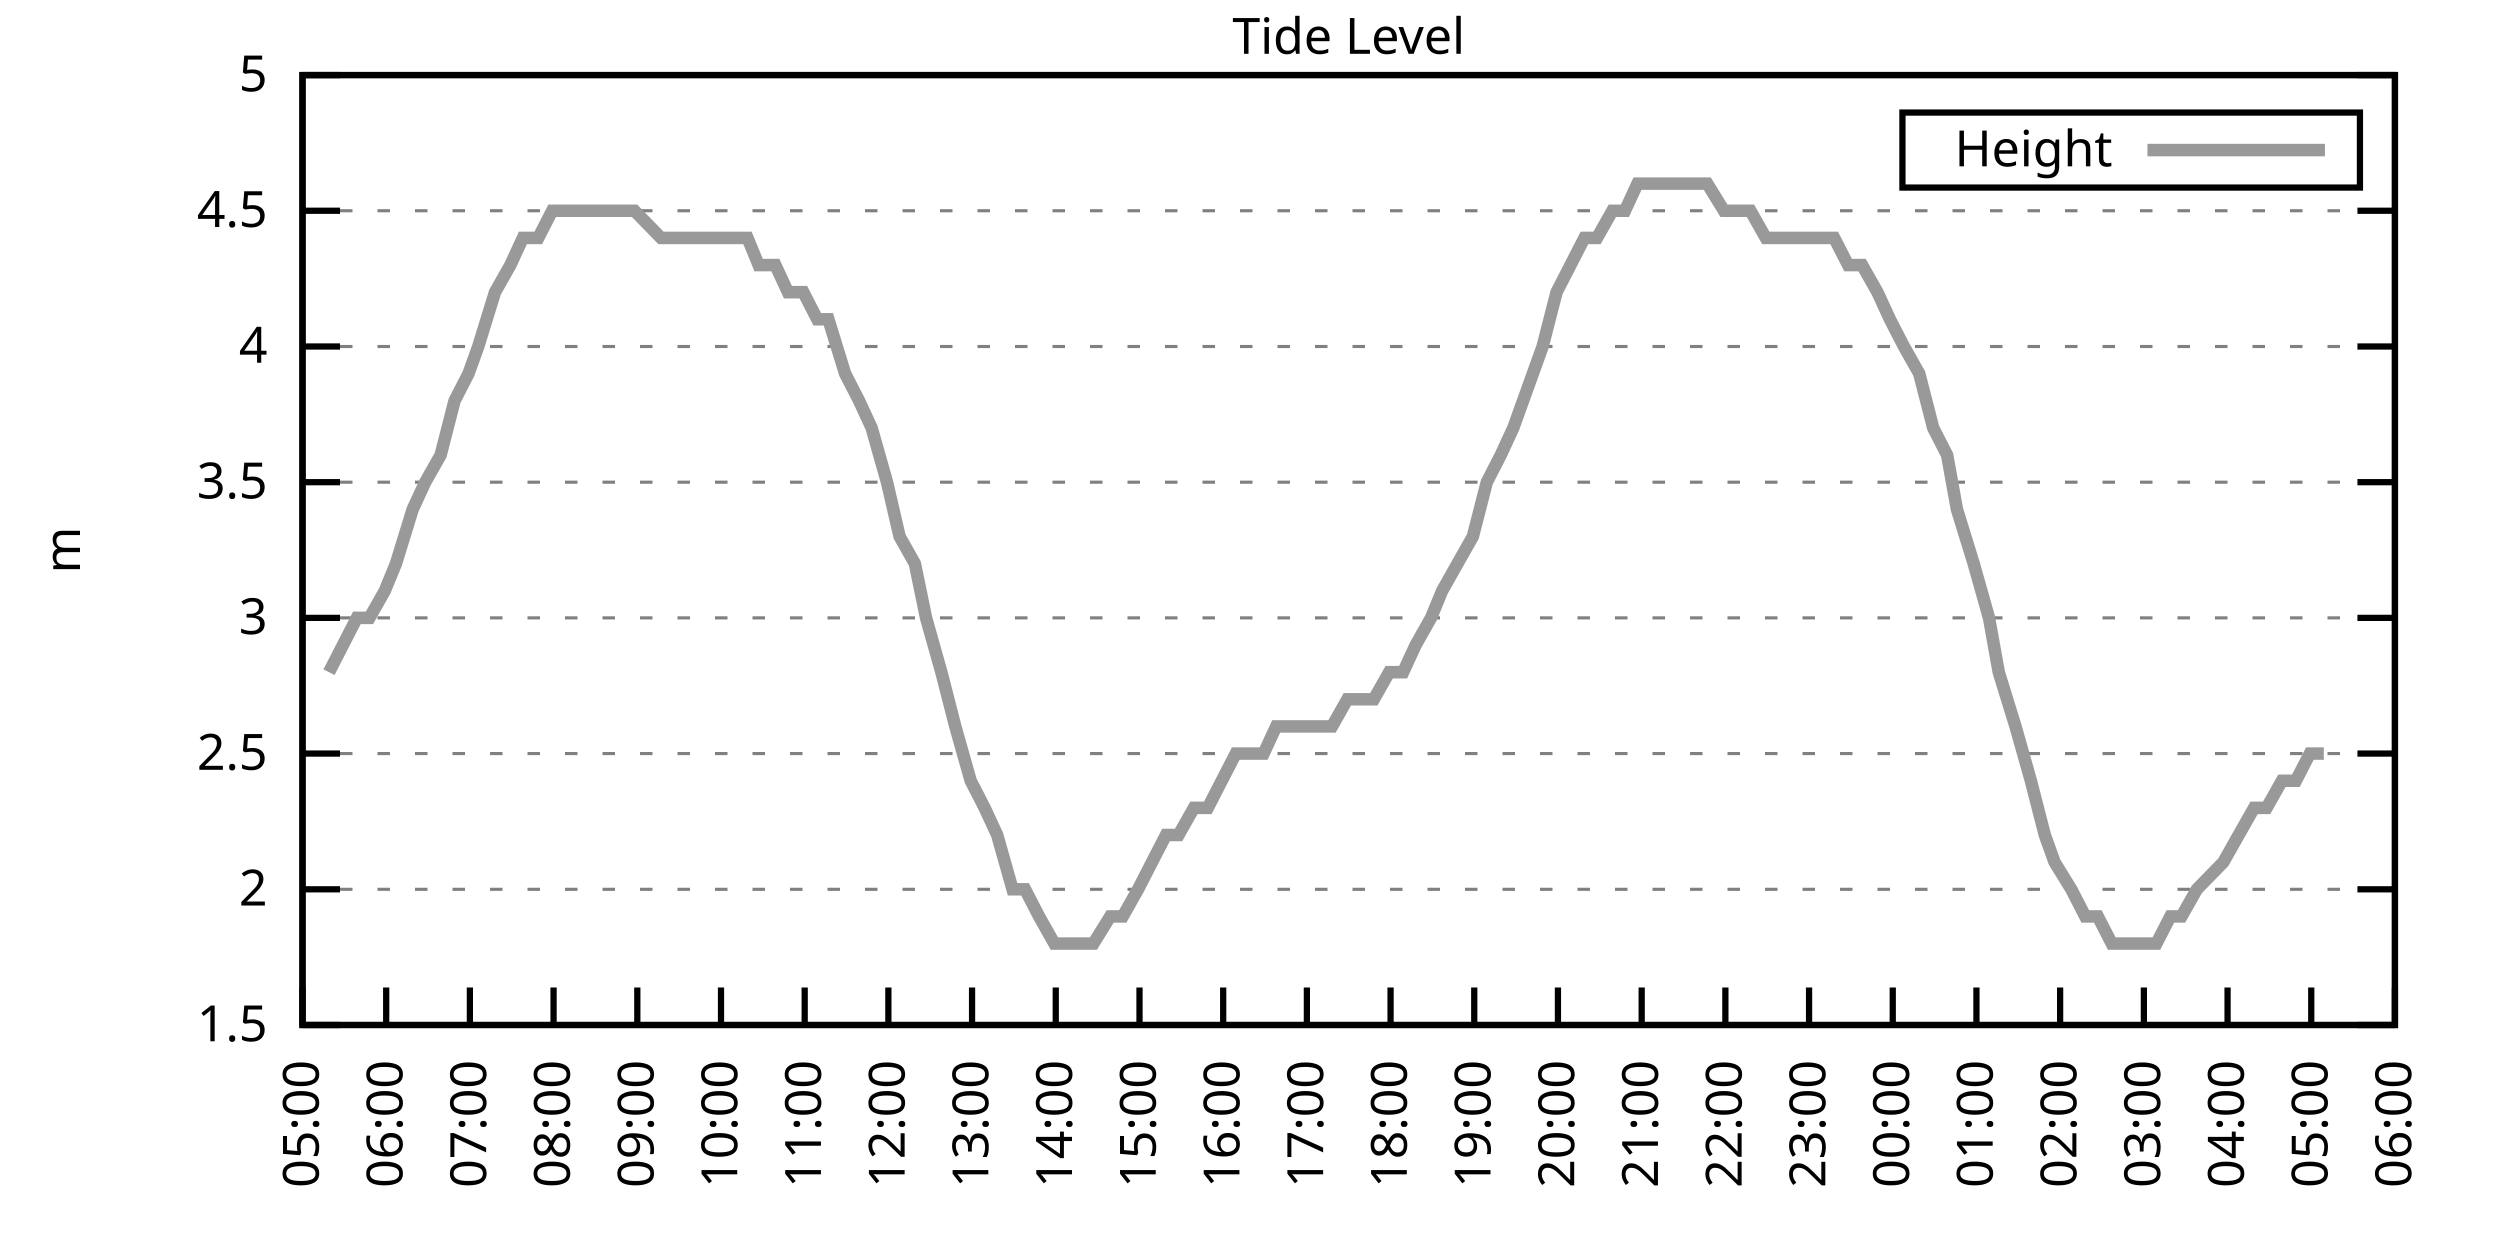
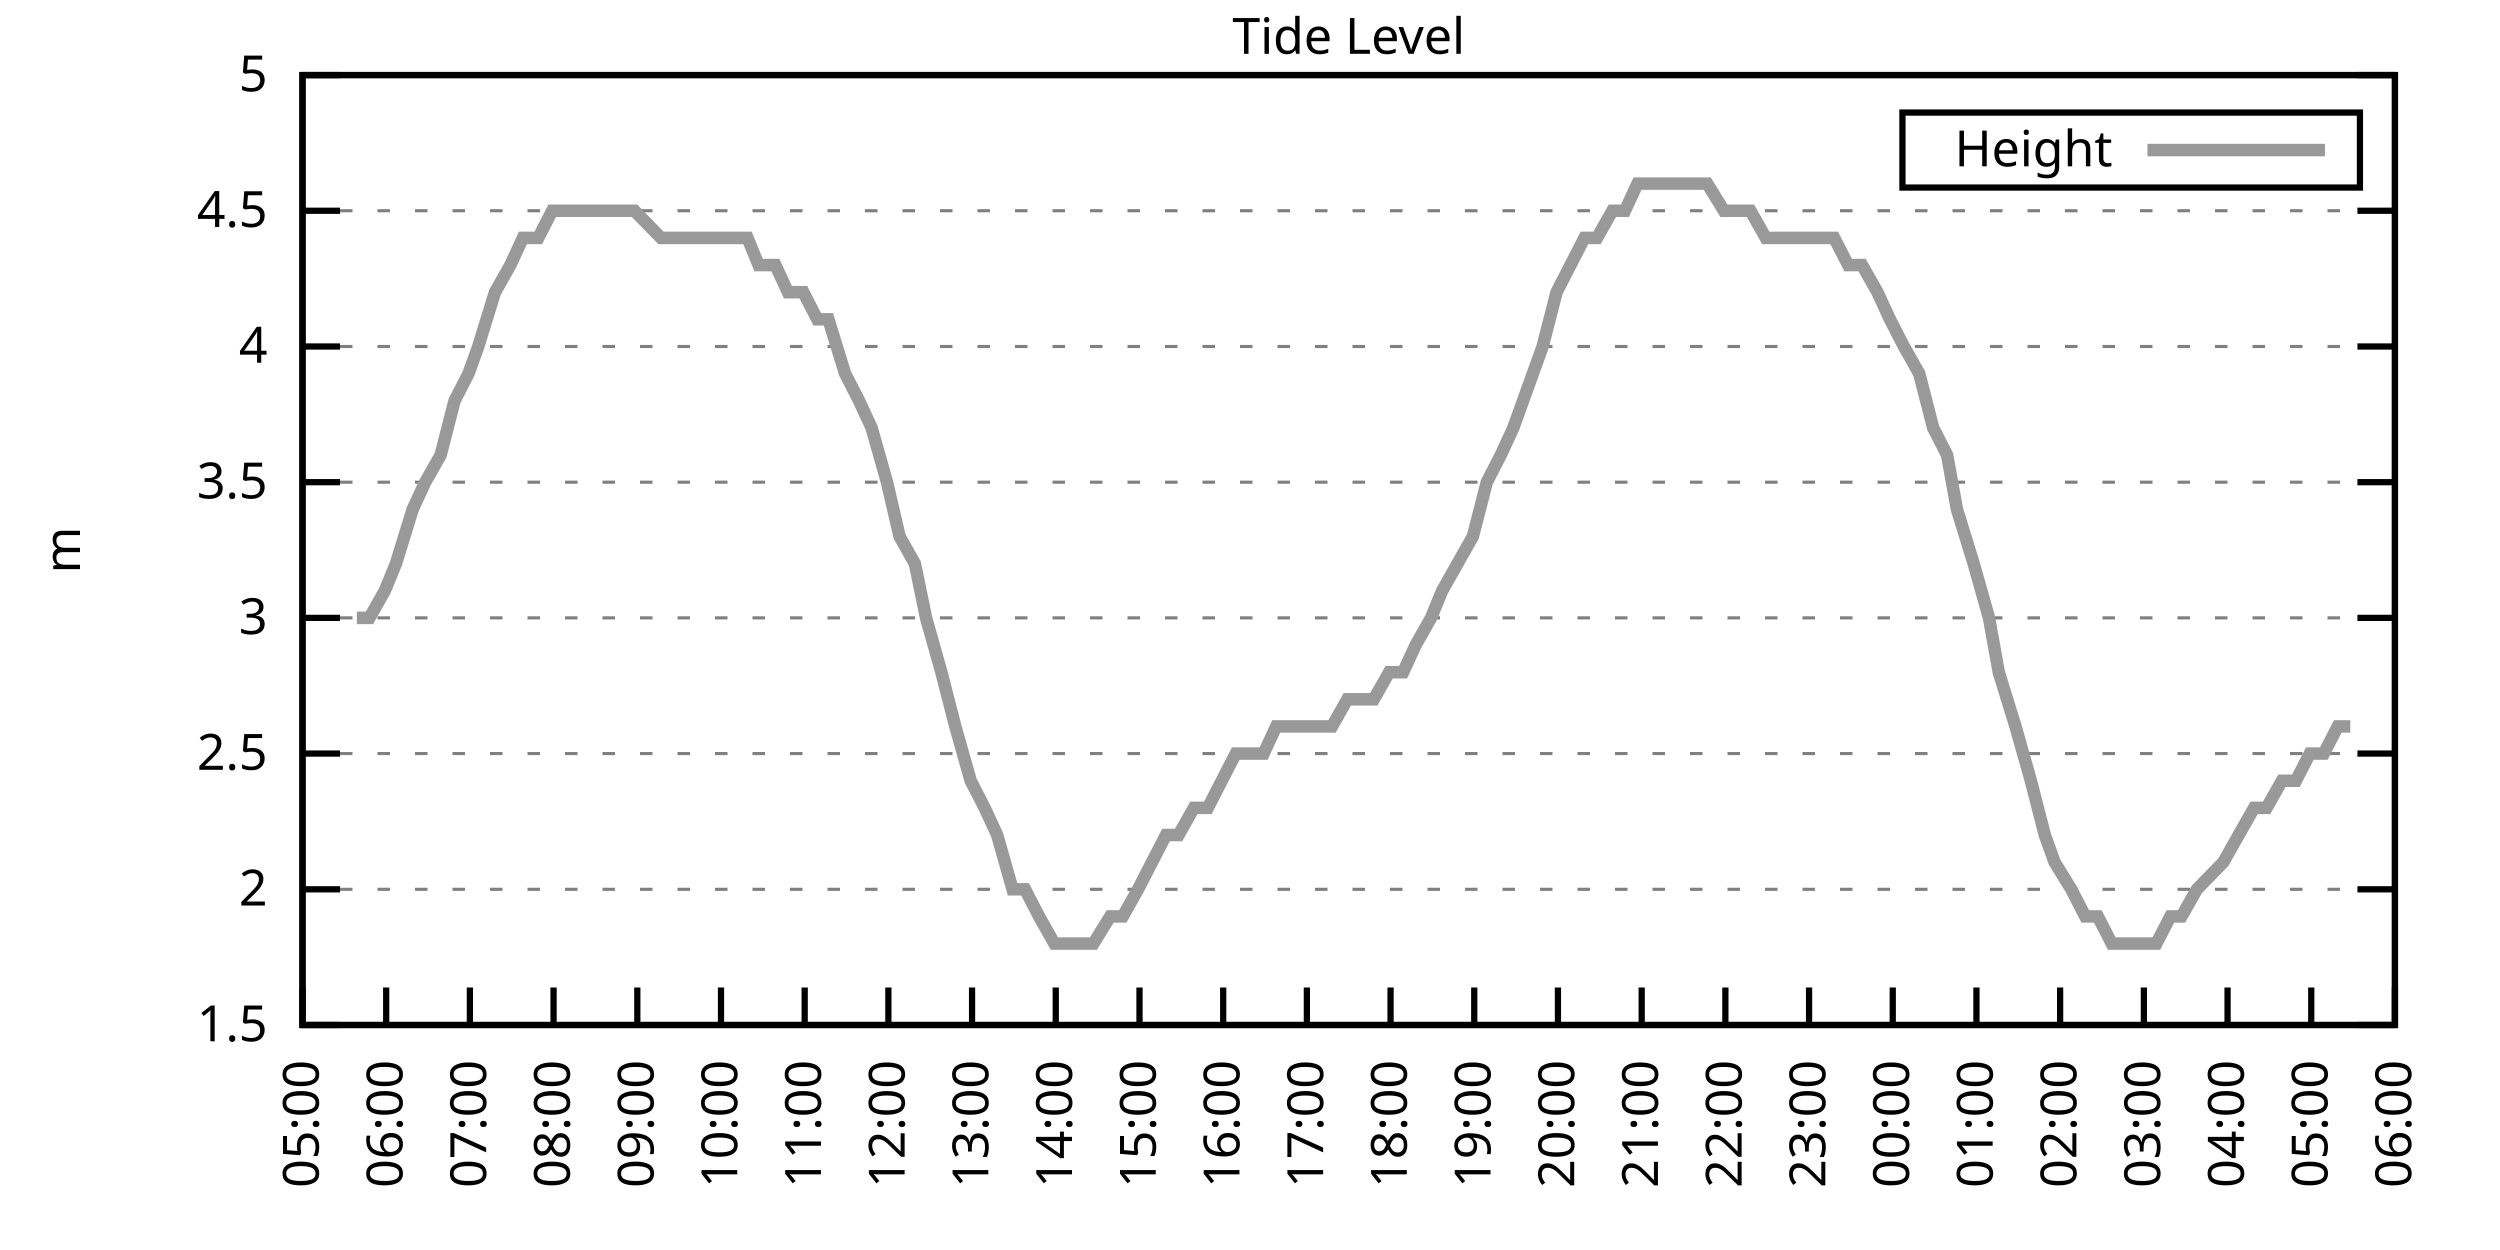
<svg xmlns="http://www.w3.org/2000/svg" xmlns:xlink="http://www.w3.org/1999/xlink" width="400" height="200" viewBox="0 0 400 200">
  <g id="gnuplot_canvas">
    <rect x="0" y="0" width="400" height="200" fill="none" />
    <defs>
      <circle id="gpDot" r="0.5" stroke-width="0.5" stroke="currentColor" />
      <path id="gpPt0" stroke-width="0.333" stroke="currentColor" d="M-1,0 h2 M0,-1 v2" />
      <path id="gpPt1" stroke-width="0.333" stroke="currentColor" d="M-1,-1 L1,1 M1,-1 L-1,1" />
      <path id="gpPt2" stroke-width="0.333" stroke="currentColor" d="M-1,0 L1,0 M0,-1 L0,1 M-1,-1 L1,1 M-1,1 L1,-1" />
      <rect id="gpPt3" stroke-width="0.333" stroke="currentColor" x="-1" y="-1" width="2" height="2" />
      <rect id="gpPt4" stroke-width="0.333" stroke="currentColor" fill="currentColor" x="-1" y="-1" width="2" height="2" />
      <circle id="gpPt5" stroke-width="0.333" stroke="currentColor" cx="0" cy="0" r="1" />
      <use xlink:href="#gpPt5" id="gpPt6" fill="currentColor" stroke="none" />
      <path id="gpPt7" stroke-width="0.333" stroke="currentColor" d="M0,-1.33 L-1.33,0.67 L1.33,0.67 z" />
      <use xlink:href="#gpPt7" id="gpPt8" fill="currentColor" stroke="none" />
      <use xlink:href="#gpPt7" id="gpPt9" stroke="currentColor" transform="rotate(180)" />
      <use xlink:href="#gpPt9" id="gpPt10" fill="currentColor" stroke="none" />
      <use xlink:href="#gpPt3" id="gpPt11" stroke="currentColor" transform="rotate(45)" />
      <use xlink:href="#gpPt11" id="gpPt12" fill="currentColor" stroke="none" />
      <path id="gpPt13" stroke-width="0.333" stroke="currentColor" d="M0,1.330 L1.265,0.411 L0.782,-1.067 L-0.782,-1.076 L-1.265,0.411 z" />
      <use xlink:href="#gpPt13" id="gpPt14" fill="currentColor" stroke="none" />
      <filter id="textbox" filterUnits="objectBoundingBox" x="0" y="0" height="1" width="1">
        <feFlood flood-color="white" flood-opacity="1" result="bgnd" />
        <feComposite in="SourceGraphic" in2="bgnd" operator="atop" />
      </filter>
      <filter id="greybox" filterUnits="objectBoundingBox" x="0" y="0" height="1" width="1">
        <feFlood flood-color="lightgrey" flood-opacity="1" result="grey" />
        <feComposite in="SourceGraphic" in2="grey" operator="atop" />
      </filter>
    </defs>
    <g fill="none" color="white" stroke="currentColor" stroke-width="1.00" stroke-linecap="butt" stroke-linejoin="miter">
</g>
    <g fill="none" color="black" stroke="currentColor" stroke-width="1.00" stroke-linecap="butt" stroke-linejoin="miter">
      <g stroke="none" shape-rendering="crispEdges">
        <polygon fill="rgb(255, 255, 255)" points="48.40,164.00 383.18,164.00 383.18,12.02 48.40,12.02 " />
      </g>
    </g>
    <g fill="none" color="black" stroke="currentColor" stroke-width="1.00" stroke-linecap="butt" stroke-linejoin="miter">
</g>
    <g fill="none" color="black" stroke="black" stroke-width="0.50" stroke-linecap="butt" stroke-linejoin="miter">
</g>
    <g fill="none" color="gray" stroke="currentColor" stroke-width="0.50" stroke-linecap="butt" stroke-linejoin="miter">
      <path stroke="gray" stroke-dasharray="2,4" class="gridline" d="M48.40,164.00 L383.19,164.00  " />
    </g>
    <g fill="none" color="gray" stroke="gray" stroke-width="1.00" stroke-linecap="butt" stroke-linejoin="miter">
</g>
    <g fill="none" color="black" stroke="currentColor" stroke-width="1.00" stroke-linecap="butt" stroke-linejoin="miter">
      <path stroke="black" d="M48.40,164.00 L54.40,164.00 M383.19,164.00 L377.19,164.00  " />
      <g transform="translate(42.80,166.60)" stroke="none" fill="black" font-family="Sans" font-size="8.00" text-anchor="end">
        <text>
          <tspan font-family="Sans"> 1.5</tspan>
        </text>
      </g>
    </g>
    <g fill="none" color="black" stroke="currentColor" stroke-width="1.00" stroke-linecap="butt" stroke-linejoin="miter">
</g>
    <g fill="none" color="black" stroke="black" stroke-width="0.50" stroke-linecap="butt" stroke-linejoin="miter">
</g>
    <g fill="none" color="gray" stroke="currentColor" stroke-width="0.50" stroke-linecap="butt" stroke-linejoin="miter">
      <path stroke="gray" stroke-dasharray="2,4" class="gridline" d="M48.40,142.29 L383.19,142.29  " />
    </g>
    <g fill="none" color="gray" stroke="gray" stroke-width="1.00" stroke-linecap="butt" stroke-linejoin="miter">
</g>
    <g fill="none" color="black" stroke="currentColor" stroke-width="1.00" stroke-linecap="butt" stroke-linejoin="miter">
      <path stroke="black" d="M48.40,142.29 L54.40,142.29 M383.19,142.29 L377.19,142.29  " />
      <g transform="translate(42.80,144.89)" stroke="none" fill="black" font-family="Sans" font-size="8.00" text-anchor="end">
        <text>
          <tspan font-family="Sans"> 2</tspan>
        </text>
      </g>
    </g>
    <g fill="none" color="black" stroke="currentColor" stroke-width="1.00" stroke-linecap="butt" stroke-linejoin="miter">
</g>
    <g fill="none" color="black" stroke="black" stroke-width="0.50" stroke-linecap="butt" stroke-linejoin="miter">
</g>
    <g fill="none" color="gray" stroke="currentColor" stroke-width="0.50" stroke-linecap="butt" stroke-linejoin="miter">
      <path stroke="gray" stroke-dasharray="2,4" class="gridline" d="M48.40,120.57 L383.19,120.57  " />
    </g>
    <g fill="none" color="gray" stroke="gray" stroke-width="1.00" stroke-linecap="butt" stroke-linejoin="miter">
</g>
    <g fill="none" color="black" stroke="currentColor" stroke-width="1.00" stroke-linecap="butt" stroke-linejoin="miter">
      <path stroke="black" d="M48.40,120.57 L54.40,120.57 M383.19,120.57 L377.19,120.57  " />
      <g transform="translate(42.80,123.17)" stroke="none" fill="black" font-family="Sans" font-size="8.00" text-anchor="end">
        <text>
          <tspan font-family="Sans"> 2.5</tspan>
        </text>
      </g>
    </g>
    <g fill="none" color="black" stroke="currentColor" stroke-width="1.00" stroke-linecap="butt" stroke-linejoin="miter">
</g>
    <g fill="none" color="black" stroke="black" stroke-width="0.50" stroke-linecap="butt" stroke-linejoin="miter">
</g>
    <g fill="none" color="gray" stroke="currentColor" stroke-width="0.50" stroke-linecap="butt" stroke-linejoin="miter">
      <path stroke="gray" stroke-dasharray="2,4" class="gridline" d="M48.40,98.86 L383.19,98.86  " />
    </g>
    <g fill="none" color="gray" stroke="gray" stroke-width="1.00" stroke-linecap="butt" stroke-linejoin="miter">
</g>
    <g fill="none" color="black" stroke="currentColor" stroke-width="1.00" stroke-linecap="butt" stroke-linejoin="miter">
      <path stroke="black" d="M48.40,98.86 L54.40,98.86 M383.19,98.86 L377.19,98.86  " />
      <g transform="translate(42.80,101.46)" stroke="none" fill="black" font-family="Sans" font-size="8.00" text-anchor="end">
        <text>
          <tspan font-family="Sans"> 3</tspan>
        </text>
      </g>
    </g>
    <g fill="none" color="black" stroke="currentColor" stroke-width="1.00" stroke-linecap="butt" stroke-linejoin="miter">
</g>
    <g fill="none" color="black" stroke="black" stroke-width="0.50" stroke-linecap="butt" stroke-linejoin="miter">
</g>
    <g fill="none" color="gray" stroke="currentColor" stroke-width="0.50" stroke-linecap="butt" stroke-linejoin="miter">
      <path stroke="gray" stroke-dasharray="2,4" class="gridline" d="M48.40,77.15 L383.19,77.15  " />
    </g>
    <g fill="none" color="gray" stroke="gray" stroke-width="1.00" stroke-linecap="butt" stroke-linejoin="miter">
</g>
    <g fill="none" color="black" stroke="currentColor" stroke-width="1.00" stroke-linecap="butt" stroke-linejoin="miter">
      <path stroke="black" d="M48.40,77.15 L54.40,77.15 M383.19,77.15 L377.19,77.15  " />
      <g transform="translate(42.80,79.75)" stroke="none" fill="black" font-family="Sans" font-size="8.00" text-anchor="end">
        <text>
          <tspan font-family="Sans"> 3.5</tspan>
        </text>
      </g>
    </g>
    <g fill="none" color="black" stroke="currentColor" stroke-width="1.00" stroke-linecap="butt" stroke-linejoin="miter">
</g>
    <g fill="none" color="black" stroke="black" stroke-width="0.50" stroke-linecap="butt" stroke-linejoin="miter">
</g>
    <g fill="none" color="gray" stroke="currentColor" stroke-width="0.50" stroke-linecap="butt" stroke-linejoin="miter">
      <path stroke="gray" stroke-dasharray="2,4" class="gridline" d="M48.40,55.44 L383.19,55.44  " />
    </g>
    <g fill="none" color="gray" stroke="gray" stroke-width="1.00" stroke-linecap="butt" stroke-linejoin="miter">
</g>
    <g fill="none" color="black" stroke="currentColor" stroke-width="1.00" stroke-linecap="butt" stroke-linejoin="miter">
      <path stroke="black" d="M48.40,55.44 L54.40,55.44 M383.19,55.44 L377.19,55.44  " />
      <g transform="translate(42.80,58.04)" stroke="none" fill="black" font-family="Sans" font-size="8.00" text-anchor="end">
        <text>
          <tspan font-family="Sans"> 4</tspan>
        </text>
      </g>
    </g>
    <g fill="none" color="black" stroke="currentColor" stroke-width="1.00" stroke-linecap="butt" stroke-linejoin="miter">
</g>
    <g fill="none" color="black" stroke="black" stroke-width="0.50" stroke-linecap="butt" stroke-linejoin="miter">
</g>
    <g fill="none" color="gray" stroke="currentColor" stroke-width="0.50" stroke-linecap="butt" stroke-linejoin="miter">
      <path stroke="gray" stroke-dasharray="2,4" class="gridline" d="M48.40,33.72 L383.19,33.72  " />
    </g>
    <g fill="none" color="gray" stroke="gray" stroke-width="1.00" stroke-linecap="butt" stroke-linejoin="miter">
</g>
    <g fill="none" color="black" stroke="currentColor" stroke-width="1.00" stroke-linecap="butt" stroke-linejoin="miter">
      <path stroke="black" d="M48.40,33.72 L54.40,33.72 M383.19,33.72 L377.19,33.72  " />
      <g transform="translate(42.80,36.32)" stroke="none" fill="black" font-family="Sans" font-size="8.00" text-anchor="end">
        <text>
          <tspan font-family="Sans"> 4.5</tspan>
        </text>
      </g>
    </g>
    <g fill="none" color="black" stroke="currentColor" stroke-width="1.00" stroke-linecap="butt" stroke-linejoin="miter">
</g>
    <g fill="none" color="black" stroke="black" stroke-width="0.50" stroke-linecap="butt" stroke-linejoin="miter">
</g>
    <g fill="none" color="gray" stroke="currentColor" stroke-width="0.50" stroke-linecap="butt" stroke-linejoin="miter">
      <path stroke="gray" stroke-dasharray="2,4" class="gridline" d="M48.40,12.01 L383.19,12.01  " />
    </g>
    <g fill="none" color="gray" stroke="gray" stroke-width="1.00" stroke-linecap="butt" stroke-linejoin="miter">
</g>
    <g fill="none" color="black" stroke="currentColor" stroke-width="1.00" stroke-linecap="butt" stroke-linejoin="miter">
      <path stroke="black" d="M48.40,12.01 L54.40,12.01 M383.19,12.01 L377.19,12.01  " />
      <g transform="translate(42.80,14.61)" stroke="none" fill="black" font-family="Sans" font-size="8.00" text-anchor="end">
        <text>
          <tspan font-family="Sans"> 5</tspan>
        </text>
      </g>
    </g>
    <g fill="none" color="black" stroke="currentColor" stroke-width="1.00" stroke-linecap="butt" stroke-linejoin="miter">
      <path stroke="black" d="M48.40,164.00 L48.40,158.00  " />
      <g transform="translate(51.00,169.60) rotate(270.00)" stroke="none" fill="black" font-family="Sans" font-size="8.00" text-anchor="end">
        <text>
          <tspan font-family="Sans">05:00</tspan>
        </text>
      </g>
    </g>
    <g fill="none" color="black" stroke="currentColor" stroke-width="1.00" stroke-linecap="butt" stroke-linejoin="miter">
      <path stroke="black" d="M61.79,164.00 L61.79,158.00  " />
      <g transform="translate(64.39,169.60) rotate(270.00)" stroke="none" fill="black" font-family="Sans" font-size="8.00" text-anchor="end">
        <text>
          <tspan font-family="Sans">06:00</tspan>
        </text>
      </g>
    </g>
    <g fill="none" color="black" stroke="currentColor" stroke-width="1.00" stroke-linecap="butt" stroke-linejoin="miter">
      <path stroke="black" d="M75.18,164.00 L75.18,158.00  " />
      <g transform="translate(77.78,169.60) rotate(270.00)" stroke="none" fill="black" font-family="Sans" font-size="8.00" text-anchor="end">
        <text>
          <tspan font-family="Sans">07:00</tspan>
        </text>
      </g>
    </g>
    <g fill="none" color="black" stroke="currentColor" stroke-width="1.00" stroke-linecap="butt" stroke-linejoin="miter">
      <path stroke="black" d="M88.57,164.00 L88.57,158.00  " />
      <g transform="translate(91.17,169.60) rotate(270.00)" stroke="none" fill="black" font-family="Sans" font-size="8.00" text-anchor="end">
        <text>
          <tspan font-family="Sans">08:00</tspan>
        </text>
      </g>
    </g>
    <g fill="none" color="black" stroke="currentColor" stroke-width="1.00" stroke-linecap="butt" stroke-linejoin="miter">
      <path stroke="black" d="M101.97,164.00 L101.97,158.00  " />
      <g transform="translate(104.57,169.60) rotate(270.00)" stroke="none" fill="black" font-family="Sans" font-size="8.00" text-anchor="end">
        <text>
          <tspan font-family="Sans">09:00</tspan>
        </text>
      </g>
    </g>
    <g fill="none" color="black" stroke="currentColor" stroke-width="1.00" stroke-linecap="butt" stroke-linejoin="miter">
      <path stroke="black" d="M115.36,164.00 L115.36,158.00  " />
      <g transform="translate(117.96,169.60) rotate(270.00)" stroke="none" fill="black" font-family="Sans" font-size="8.00" text-anchor="end">
        <text>
          <tspan font-family="Sans">10:00</tspan>
        </text>
      </g>
    </g>
    <g fill="none" color="black" stroke="currentColor" stroke-width="1.00" stroke-linecap="butt" stroke-linejoin="miter">
      <path stroke="black" d="M128.75,164.00 L128.75,158.00  " />
      <g transform="translate(131.35,169.60) rotate(270.00)" stroke="none" fill="black" font-family="Sans" font-size="8.00" text-anchor="end">
        <text>
          <tspan font-family="Sans">11:00</tspan>
        </text>
      </g>
    </g>
    <g fill="none" color="black" stroke="currentColor" stroke-width="1.00" stroke-linecap="butt" stroke-linejoin="miter">
      <path stroke="black" d="M142.14,164.00 L142.14,158.00  " />
      <g transform="translate(144.74,169.60) rotate(270.00)" stroke="none" fill="black" font-family="Sans" font-size="8.00" text-anchor="end">
        <text>
          <tspan font-family="Sans">12:00</tspan>
        </text>
      </g>
    </g>
    <g fill="none" color="black" stroke="currentColor" stroke-width="1.00" stroke-linecap="butt" stroke-linejoin="miter">
      <path stroke="black" d="M155.53,164.00 L155.53,158.00  " />
      <g transform="translate(158.13,169.60) rotate(270.00)" stroke="none" fill="black" font-family="Sans" font-size="8.00" text-anchor="end">
        <text>
          <tspan font-family="Sans">13:00</tspan>
        </text>
      </g>
    </g>
    <g fill="none" color="black" stroke="currentColor" stroke-width="1.00" stroke-linecap="butt" stroke-linejoin="miter">
      <path stroke="black" d="M168.92,164.00 L168.92,158.00  " />
      <g transform="translate(171.52,169.60) rotate(270.00)" stroke="none" fill="black" font-family="Sans" font-size="8.00" text-anchor="end">
        <text>
          <tspan font-family="Sans">14:00</tspan>
        </text>
      </g>
    </g>
    <g fill="none" color="black" stroke="currentColor" stroke-width="1.00" stroke-linecap="butt" stroke-linejoin="miter">
      <path stroke="black" d="M182.32,164.00 L182.32,158.00  " />
      <g transform="translate(184.92,169.60) rotate(270.00)" stroke="none" fill="black" font-family="Sans" font-size="8.00" text-anchor="end">
        <text>
          <tspan font-family="Sans">15:00</tspan>
        </text>
      </g>
    </g>
    <g fill="none" color="black" stroke="currentColor" stroke-width="1.00" stroke-linecap="butt" stroke-linejoin="miter">
      <path stroke="black" d="M195.71,164.00 L195.71,158.00  " />
      <g transform="translate(198.31,169.60) rotate(270.00)" stroke="none" fill="black" font-family="Sans" font-size="8.00" text-anchor="end">
        <text>
          <tspan font-family="Sans">16:00</tspan>
        </text>
      </g>
    </g>
    <g fill="none" color="black" stroke="currentColor" stroke-width="1.00" stroke-linecap="butt" stroke-linejoin="miter">
      <path stroke="black" d="M209.10,164.00 L209.10,158.00  " />
      <g transform="translate(211.70,169.60) rotate(270.00)" stroke="none" fill="black" font-family="Sans" font-size="8.00" text-anchor="end">
        <text>
          <tspan font-family="Sans">17:00</tspan>
        </text>
      </g>
    </g>
    <g fill="none" color="black" stroke="currentColor" stroke-width="1.00" stroke-linecap="butt" stroke-linejoin="miter">
      <path stroke="black" d="M222.49,164.00 L222.49,158.00  " />
      <g transform="translate(225.09,169.60) rotate(270.00)" stroke="none" fill="black" font-family="Sans" font-size="8.00" text-anchor="end">
        <text>
          <tspan font-family="Sans">18:00</tspan>
        </text>
      </g>
    </g>
    <g fill="none" color="black" stroke="currentColor" stroke-width="1.00" stroke-linecap="butt" stroke-linejoin="miter">
      <path stroke="black" d="M235.88,164.00 L235.88,158.00  " />
      <g transform="translate(238.48,169.60) rotate(270.00)" stroke="none" fill="black" font-family="Sans" font-size="8.00" text-anchor="end">
        <text>
          <tspan font-family="Sans">19:00</tspan>
        </text>
      </g>
    </g>
    <g fill="none" color="black" stroke="currentColor" stroke-width="1.00" stroke-linecap="butt" stroke-linejoin="miter">
      <path stroke="black" d="M249.27,164.00 L249.27,158.00  " />
      <g transform="translate(251.87,169.60) rotate(270.00)" stroke="none" fill="black" font-family="Sans" font-size="8.00" text-anchor="end">
        <text>
          <tspan font-family="Sans">20:00</tspan>
        </text>
      </g>
    </g>
    <g fill="none" color="black" stroke="currentColor" stroke-width="1.00" stroke-linecap="butt" stroke-linejoin="miter">
      <path stroke="black" d="M262.67,164.00 L262.67,158.00  " />
      <g transform="translate(265.27,169.60) rotate(270.00)" stroke="none" fill="black" font-family="Sans" font-size="8.00" text-anchor="end">
        <text>
          <tspan font-family="Sans">21:00</tspan>
        </text>
      </g>
    </g>
    <g fill="none" color="black" stroke="currentColor" stroke-width="1.00" stroke-linecap="butt" stroke-linejoin="miter">
      <path stroke="black" d="M276.06,164.00 L276.06,158.00  " />
      <g transform="translate(278.66,169.60) rotate(270.00)" stroke="none" fill="black" font-family="Sans" font-size="8.00" text-anchor="end">
        <text>
          <tspan font-family="Sans">22:00</tspan>
        </text>
      </g>
    </g>
    <g fill="none" color="black" stroke="currentColor" stroke-width="1.00" stroke-linecap="butt" stroke-linejoin="miter">
      <path stroke="black" d="M289.45,164.00 L289.45,158.00  " />
      <g transform="translate(292.05,169.60) rotate(270.00)" stroke="none" fill="black" font-family="Sans" font-size="8.00" text-anchor="end">
        <text>
          <tspan font-family="Sans">23:00</tspan>
        </text>
      </g>
    </g>
    <g fill="none" color="black" stroke="currentColor" stroke-width="1.00" stroke-linecap="butt" stroke-linejoin="miter">
      <path stroke="black" d="M302.84,164.00 L302.84,158.00  " />
      <g transform="translate(305.44,169.60) rotate(270.00)" stroke="none" fill="black" font-family="Sans" font-size="8.00" text-anchor="end">
        <text>
          <tspan font-family="Sans">00:00</tspan>
        </text>
      </g>
    </g>
    <g fill="none" color="black" stroke="currentColor" stroke-width="1.00" stroke-linecap="butt" stroke-linejoin="miter">
      <path stroke="black" d="M316.23,164.00 L316.23,158.00  " />
      <g transform="translate(318.83,169.60) rotate(270.00)" stroke="none" fill="black" font-family="Sans" font-size="8.00" text-anchor="end">
        <text>
          <tspan font-family="Sans">01:00</tspan>
        </text>
      </g>
    </g>
    <g fill="none" color="black" stroke="currentColor" stroke-width="1.00" stroke-linecap="butt" stroke-linejoin="miter">
      <path stroke="black" d="M329.62,164.00 L329.62,158.00  " />
      <g transform="translate(332.22,169.60) rotate(270.00)" stroke="none" fill="black" font-family="Sans" font-size="8.00" text-anchor="end">
        <text>
          <tspan font-family="Sans">02:00</tspan>
        </text>
      </g>
    </g>
    <g fill="none" color="black" stroke="currentColor" stroke-width="1.00" stroke-linecap="butt" stroke-linejoin="miter">
      <path stroke="black" d="M343.02,164.00 L343.02,158.00  " />
      <g transform="translate(345.62,169.60) rotate(270.00)" stroke="none" fill="black" font-family="Sans" font-size="8.00" text-anchor="end">
        <text>
          <tspan font-family="Sans">03:00</tspan>
        </text>
      </g>
    </g>
    <g fill="none" color="black" stroke="currentColor" stroke-width="1.00" stroke-linecap="butt" stroke-linejoin="miter">
      <path stroke="black" d="M356.41,164.00 L356.41,158.00  " />
      <g transform="translate(359.01,169.60) rotate(270.00)" stroke="none" fill="black" font-family="Sans" font-size="8.00" text-anchor="end">
        <text>
          <tspan font-family="Sans">04:00</tspan>
        </text>
      </g>
    </g>
    <g fill="none" color="black" stroke="currentColor" stroke-width="1.00" stroke-linecap="butt" stroke-linejoin="miter">
      <path stroke="black" d="M369.80,164.00 L369.80,158.00  " />
      <g transform="translate(372.40,169.60) rotate(270.00)" stroke="none" fill="black" font-family="Sans" font-size="8.00" text-anchor="end">
        <text>
          <tspan font-family="Sans">05:00</tspan>
        </text>
      </g>
    </g>
    <g fill="none" color="black" stroke="currentColor" stroke-width="1.00" stroke-linecap="butt" stroke-linejoin="miter">
      <path stroke="black" d="M383.19,164.00 L383.19,158.00  " />
      <g transform="translate(385.79,169.60) rotate(270.00)" stroke="none" fill="black" font-family="Sans" font-size="8.00" text-anchor="end">
        <text>
          <tspan font-family="Sans">06:00</tspan>
        </text>
      </g>
    </g>
    <g fill="none" color="black" stroke="currentColor" stroke-width="1.00" stroke-linecap="butt" stroke-linejoin="miter">
</g>
    <g fill="none" color="black" stroke="currentColor" stroke-width="1.00" stroke-linecap="butt" stroke-linejoin="miter">
      <path stroke="black" d="M48.40,12.01 L48.40,164.00 L383.19,164.00 L383.19,12.01 L48.40,12.01 Z  " />
    </g>
    <g fill="none" color="black" stroke="currentColor" stroke-width="1.00" stroke-linecap="butt" stroke-linejoin="miter">
</g>
    <g fill="none" color="black" stroke="currentColor" stroke-width="1.00" stroke-linecap="butt" stroke-linejoin="miter">
      <path stroke="black" d="M304.39,30.01 L304.39,18.01 L377.59,18.01 L377.59,30.01 L304.39,30.01 Z  " />
    </g>
    <g id="Tide_level_plot_1">
      <g fill="none" color="white" stroke="black" stroke-width="2.00" stroke-linecap="butt" stroke-linejoin="miter">
</g>
      <g fill="none" color="black" stroke="currentColor" stroke-width="2.00" stroke-linecap="butt" stroke-linejoin="miter">
        <g transform="translate(337.99,26.61)" stroke="none" fill="black" font-family="Sans" font-size="8.00" text-anchor="end">
          <text>
            <tspan font-family="Sans">Height</tspan>
          </text>
        </g>
      </g>
      <g fill="none" color="black" stroke="currentColor" stroke-width="2.00" stroke-linecap="butt" stroke-linejoin="miter">
-         <path stroke="rgb(153, 153, 153)" d="M343.59,24.01 L371.99,24.01 M52.64,107.55 L54.87,103.20 L57.10,98.86 L59.11,98.86 L61.57,94.52 L63.35,90.18   L66.03,81.49 L68.04,77.15 L70.50,72.81 L72.73,64.12 L74.96,59.78 L76.52,55.44 L79.20,46.75 L81.66,42.41   L83.66,38.07 L86.12,38.07 L88.35,33.72 L90.36,33.72 L92.82,33.72 L95.05,33.72 L96.83,33.72 L99.51,33.72   L101.52,33.72 L105.76,38.07 L108.44,38.07 L110.45,38.07 L112.90,38.07 L115.13,38.07 L117.14,38.07 L119.60,38.07   L121.38,42.41 L124.06,42.41 L126.07,46.75 L128.53,46.75 L130.76,51.09 L132.54,51.09 L135.22,59.78 L137.45,64.12   L139.46,68.46 L141.92,77.15 L143.93,85.83 L146.38,90.18 L148.17,98.86 L150.62,107.55 L152.85,116.23 L155.31,124.92   L157.54,129.26 L159.55,133.60 L162.01,142.29 L164.01,142.29 L166.25,146.63 L168.70,150.97 L170.49,150.97 L172.94,150.97   L174.95,150.97 L177.63,146.63 L179.64,146.63 L182.09,142.29 L184.32,137.94 L186.56,133.60 L188.57,133.60 L191.02,129.26   L193.25,129.26 L195.48,124.92 L197.72,120.57 L199.95,120.57 L202.18,120.57 L204.19,116.23 L206.64,116.23 L208.65,116.23   L210.88,116.23 L213.12,116.23 L215.57,111.89 L217.80,111.89 L219.81,111.89 L222.27,107.55 L224.50,107.55 L226.51,103.20   L228.96,98.86 L230.75,94.52 L233.20,90.18 L235.66,85.83 L237.89,77.15 L240.12,72.81 L242.13,68.46 L246.82,55.44   L249.05,46.75 L251.28,42.41 L253.51,38.07 L255.52,38.07 L257.98,33.72 L259.99,33.72 L262.00,29.38 L264.67,29.38   L266.91,29.38 L269.14,29.38 L271.15,29.38 L273.16,29.38 L275.83,33.72 L277.62,33.72 L280.07,33.72 L282.53,38.07   L284.76,38.07 L286.77,38.07 L289.00,38.07 L291.46,38.07 L293.47,38.07 L295.70,42.41 L297.93,42.41 L300.39,46.75   L302.39,51.09 L304.63,55.44 L307.08,59.78 L309.31,68.46 L311.54,72.81 L313.11,81.49 L315.79,90.18 L318.24,98.86   L319.80,107.55 L322.48,116.23 L324.94,124.92 L327.17,133.60 L328.73,137.94 L331.41,142.29 L333.64,146.63 L335.65,146.63   L337.88,150.97 L340.56,150.97 L342.35,150.97 L345.02,150.97 L347.26,146.63 L349.04,146.63 L351.50,142.29 L355.74,137.94   L358.19,133.60 L360.65,129.26 L362.66,129.26 L365.11,124.92 L367.34,124.92 L369.58,120.57 L371.81,120.57  " />
+         <path stroke="rgb(153, 153, 153)" d="M343.59,24.01 L371.99,24.01 M57.10,98.86 L59.11,98.86 L61.57,94.52 L63.35,90.18 L66.03,81.49 L68.04,77.15   L70.50,72.81 L72.73,64.12 L74.96,59.78 L76.52,55.44 L79.20,46.75 L81.66,42.41 L83.66,38.07 L86.12,38.07   L88.35,33.72 L90.36,33.72 L92.82,33.72 L95.05,33.72 L96.83,33.72 L99.51,33.72 L101.52,33.72 L105.76,38.07   L108.44,38.07 L110.45,38.07 L112.90,38.07 L115.13,38.07 L117.14,38.07 L119.60,38.07 L121.38,42.41 L124.06,42.41   L126.07,46.75 L128.53,46.75 L130.76,51.09 L132.54,51.09 L135.22,59.78 L137.45,64.12 L139.46,68.46 L141.92,77.15   L143.93,85.83 L146.38,90.18 L148.17,98.86 L150.62,107.55 L152.85,116.23 L155.31,124.92 L157.54,129.26 L159.55,133.60   L162.01,142.29 L164.01,142.29 L166.25,146.63 L168.70,150.97 L170.49,150.97 L172.94,150.97 L174.95,150.97 L177.63,146.63   L179.64,146.63 L182.09,142.29 L184.32,137.94 L186.56,133.60 L188.57,133.60 L191.02,129.26 L193.25,129.26 L195.48,124.92   L197.72,120.57 L199.95,120.57 L202.18,120.57 L204.19,116.23 L206.64,116.23 L208.65,116.23 L210.88,116.23 L213.12,116.23   L215.57,111.89 L217.80,111.89 L219.81,111.89 L222.27,107.55 L224.50,107.55 L226.51,103.20 L228.96,98.86 L230.75,94.52   L233.20,90.18 L235.66,85.83 L237.89,77.15 L240.12,72.81 L242.13,68.46 L246.82,55.44 L249.05,46.75 L251.28,42.41   L253.51,38.07 L255.52,38.07 L257.98,33.72 L259.99,33.72 L262.00,29.38 L264.67,29.38 L266.91,29.38 L269.14,29.38   L271.15,29.38 L273.16,29.38 L275.83,33.72 L277.62,33.72 L280.07,33.72 L282.53,38.07 L284.76,38.07 L286.77,38.07   L289.00,38.07 L291.46,38.07 L293.47,38.07 L295.70,42.41 L297.93,42.41 L300.39,46.75 L302.39,51.09 L304.63,55.44   L307.08,59.78 L309.31,68.46 L311.54,72.81 L313.11,81.49 L315.79,90.18 L318.24,98.86 L319.80,107.55 L322.48,116.23   L324.94,124.92 L327.17,133.60 L328.73,137.94 L331.41,142.29 L333.64,146.63 L335.65,146.63 L337.88,150.97 L340.56,150.97   L342.35,150.97 L345.02,150.97 L347.26,146.63 L349.04,146.63 L351.50,142.29 L355.74,137.94 L358.19,133.60 L360.65,129.26   L362.66,129.26 L365.11,124.92 L367.34,124.92 L369.58,120.57 L371.81,120.57 L374.04,116.23 L376.05,116.23  " />
      </g>
    </g>
    <g fill="none" color="black" stroke="currentColor" stroke-width="2.00" stroke-linecap="butt" stroke-linejoin="miter">
</g>
    <g fill="none" color="black" stroke="black" stroke-width="1.00" stroke-linecap="butt" stroke-linejoin="miter">
</g>
    <g fill="none" color="black" stroke="currentColor" stroke-width="1.00" stroke-linecap="butt" stroke-linejoin="miter">
      <path stroke="black" d="M48.40,12.01 L48.40,164.00 L383.19,164.00 L383.19,12.01 L48.40,12.01 Z  " />
      <g transform="translate(12.80,88.01) rotate(270.00)" stroke="none" fill="black" font-family="Sans" font-size="8.00" text-anchor="middle">
        <text>
          <tspan font-family="Sans">m</tspan>
        </text>
      </g>
    </g>
    <g fill="none" color="black" stroke="currentColor" stroke-width="1.00" stroke-linecap="butt" stroke-linejoin="miter">
</g>
    <g fill="none" color="black" stroke="currentColor" stroke-width="1.00" stroke-linecap="butt" stroke-linejoin="miter">
      <g transform="translate(215.79,8.61)" stroke="none" fill="black" font-family="Sans" font-size="8.00" text-anchor="middle">
        <text>
          <tspan font-family="Sans">Tide Level</tspan>
        </text>
      </g>
    </g>
    <g fill="none" color="black" stroke="currentColor" stroke-width="1.00" stroke-linecap="butt" stroke-linejoin="miter">
</g>
  </g>
</svg>
